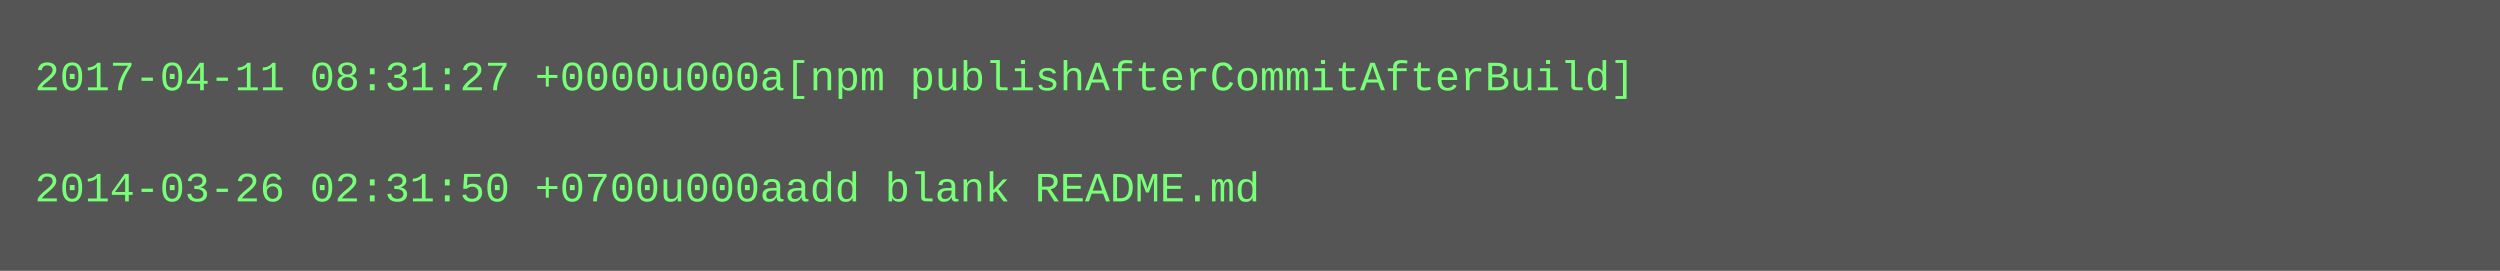
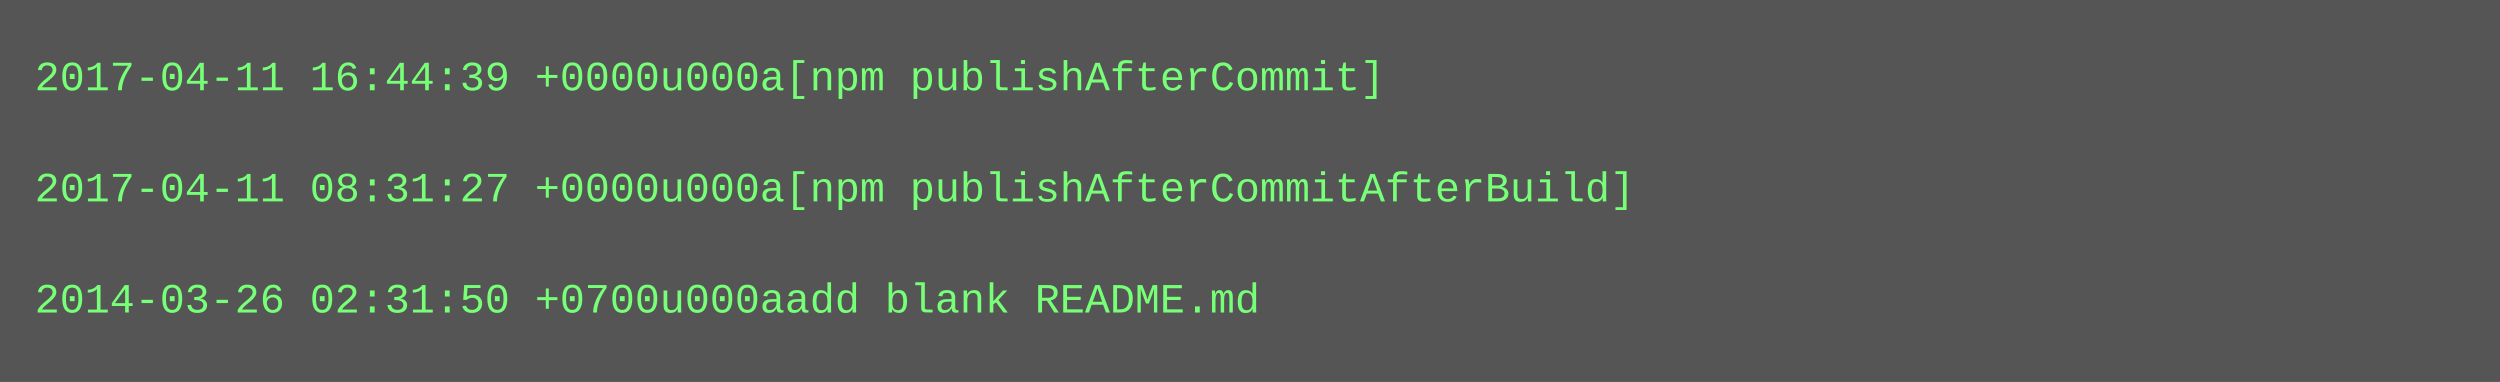
- <svg xmlns="http://www.w3.org/2000/svg" height="78" width="720">
-   <rect height="78" fill="#555" width="720" />
+ <svg xmlns="http://www.w3.org/2000/svg" height="110" width="720">
+   <rect height="110" fill="#555" width="720" />
  <text fill="#7f7" font-family="Courier New" font-size="12" xml:space="preserve">
-     <tspan x="10" y="26">2017-04-11 08:31:27 +0000u000a[npm publishAfterCommitAfterBuild]</tspan>
+     <tspan x="10" y="26">2017-04-11 16:44:39 +0000u000a[npm publishAfterCommit]</tspan>
    <tspan x="10" y="42" />
-     <tspan x="10" y="58">2014-03-26 02:31:50 +0700u000aadd blank README.md</tspan>
+     <tspan x="10" y="58">2017-04-11 08:31:27 +0000u000a[npm publishAfterCommitAfterBuild]</tspan>
+     <tspan x="10" y="74" />
+     <tspan x="10" y="90">2014-03-26 02:31:50 +0700u000aadd blank README.md</tspan>
  </text>
</svg>
